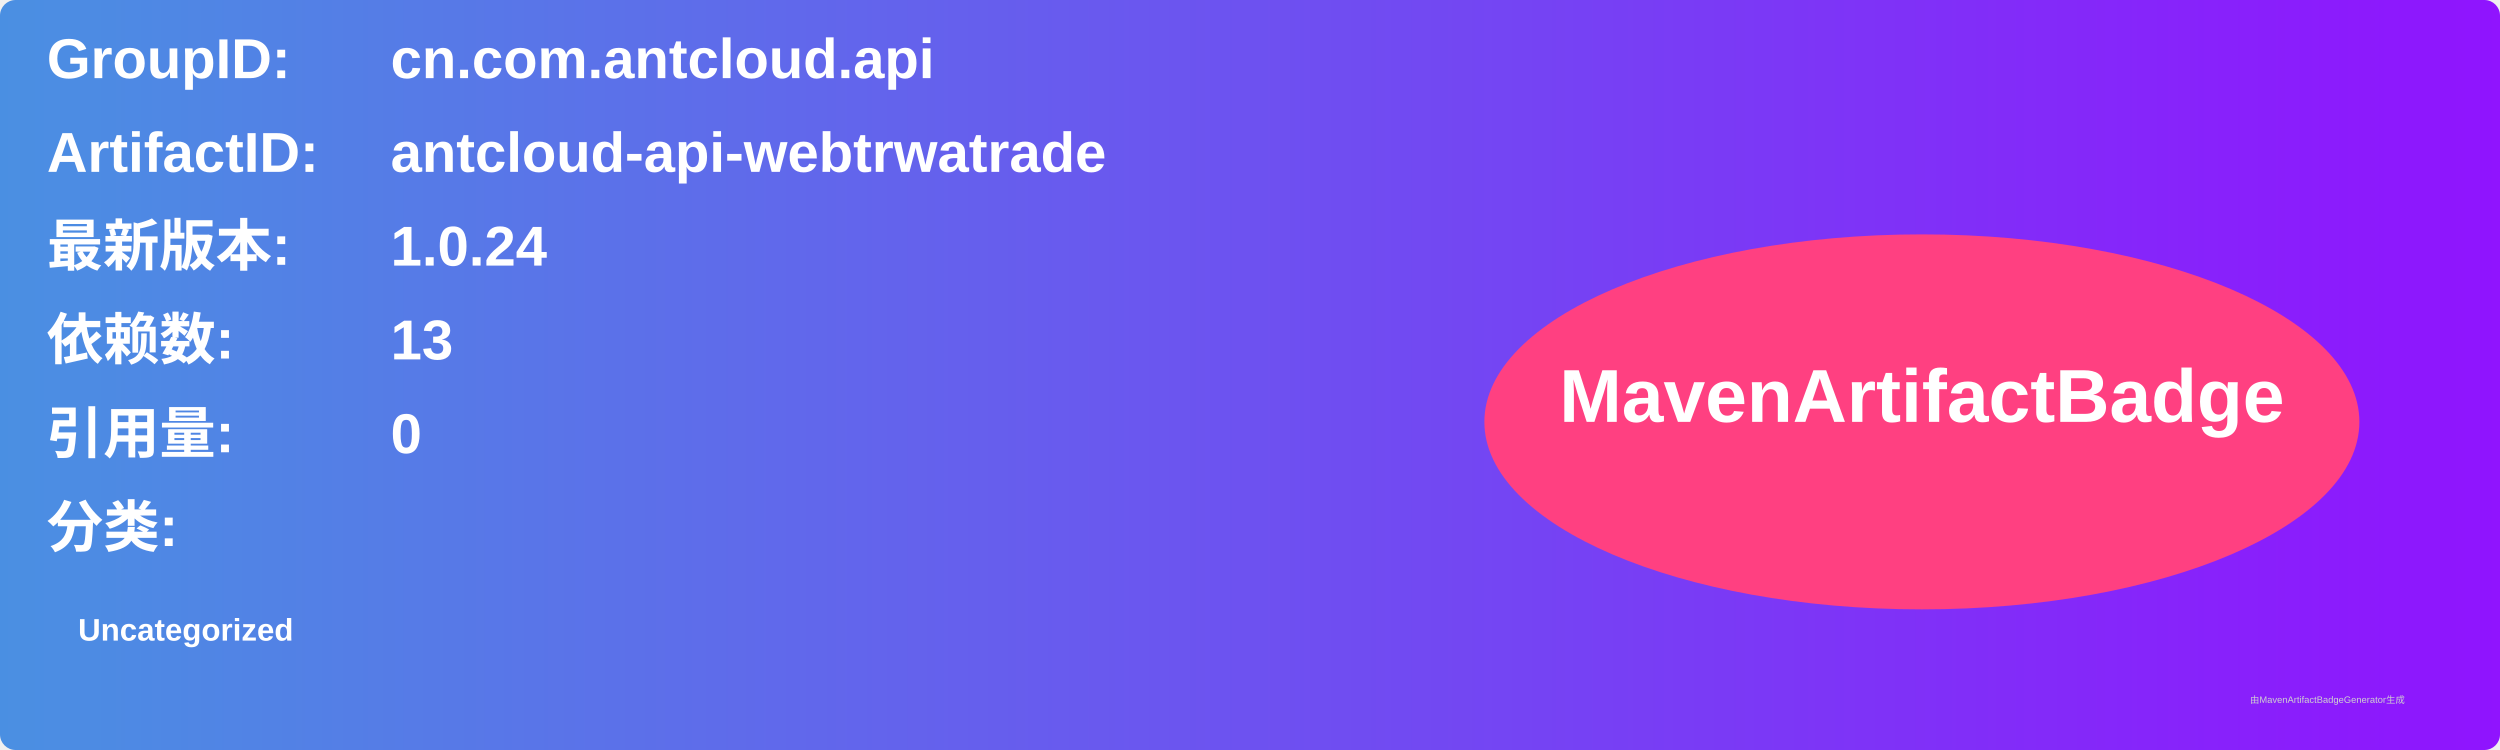
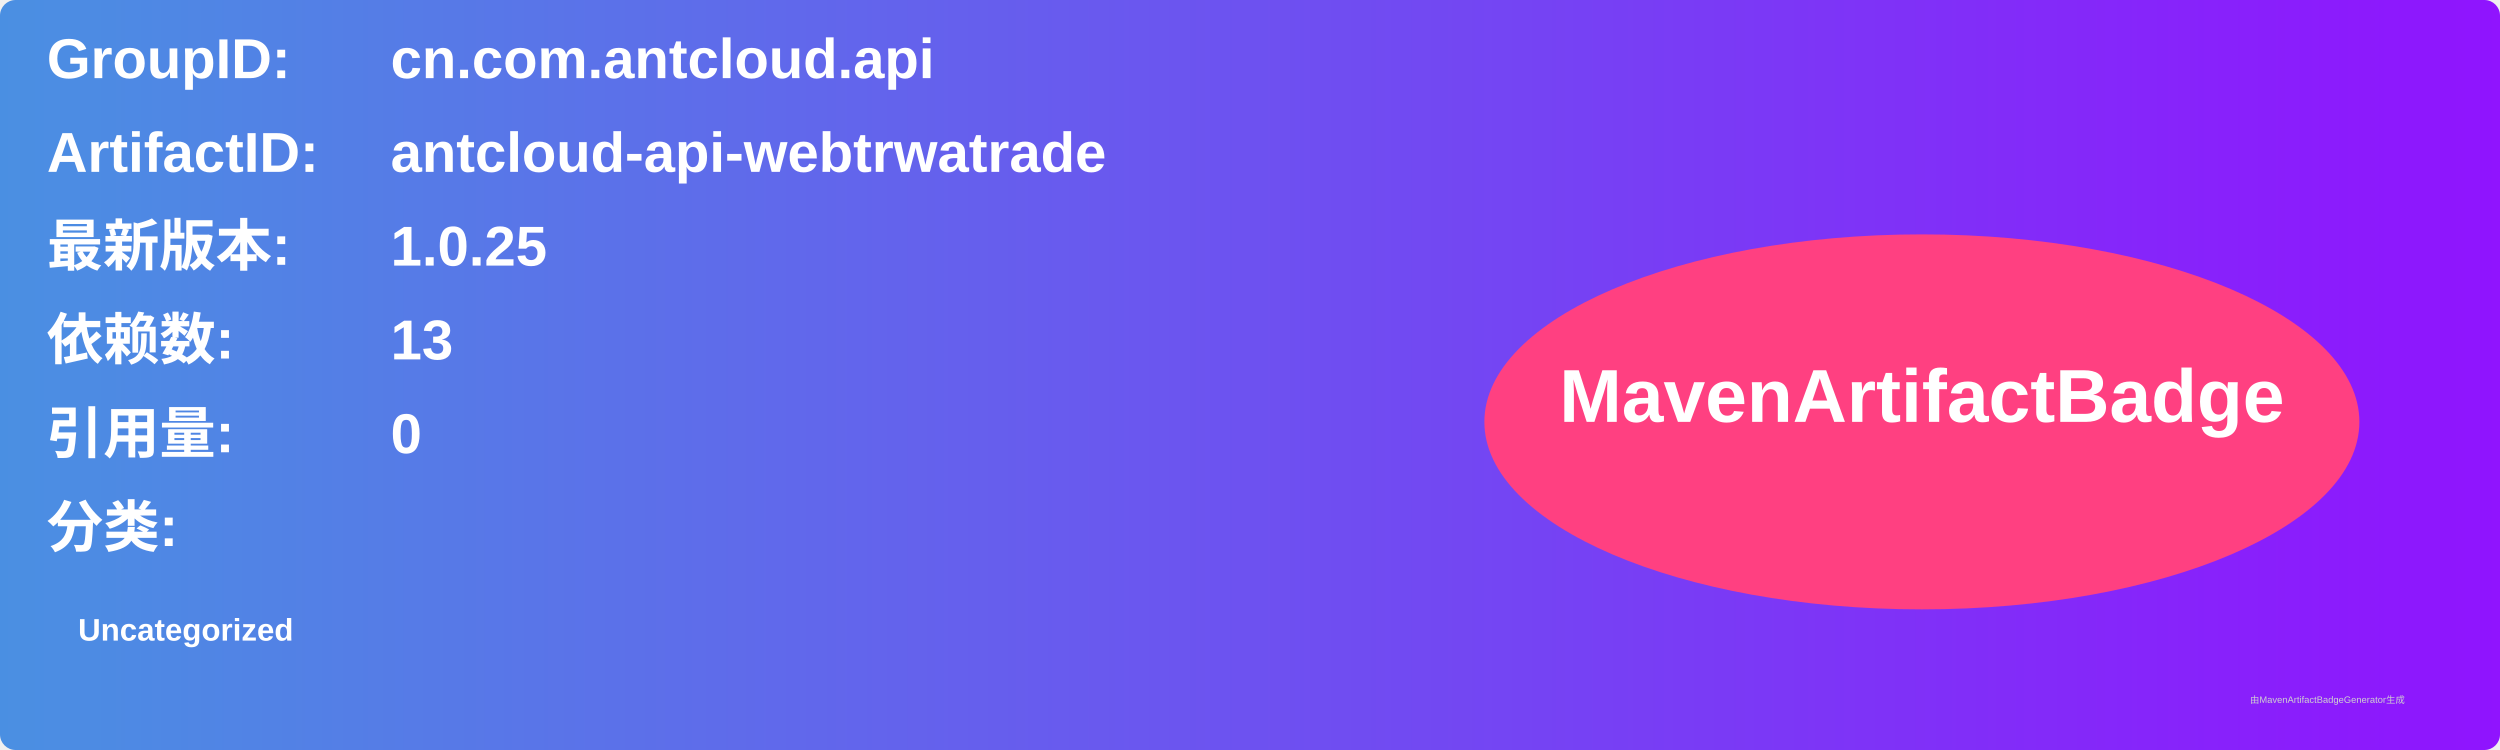
<svg xmlns="http://www.w3.org/2000/svg" width="800" height="240" viewBox="0 0 800 240">
  <linearGradient id="grad" x1="0%" y1="0%" x2="100%" y2="0%">
    <stop offset="0%" stop-color="#4a90e2" />
    <stop offset="100%" stop-color="#9013fe" />
  </linearGradient>
  <rect width="100%" height="100%" rx="5" ry="5" fill="url(#grad)" />
  <g transform="translate(15, 15)">
    <text x="0" y="10" font-family="Arial" font-size="18" fill="white" font-weight="bold" width="260">GroupID:</text>
    <text x="110" y="10" font-family="Arial" font-size="18" fill="white" font-weight="bold" width="460">cn.com.antcloud.api</text>
    <text x="0" y="40" font-family="Arial" font-size="18" fill="white" font-weight="bold" width="260">ArtifactID:</text>
    <text x="110" y="40" font-family="Arial" font-size="18" fill="white" font-weight="bold" width="460">antcloud-api-webtrwatrade</text>
    <text x="0" y="70" font-family="Arial" font-size="18" fill="white" font-weight="bold">最新版本:</text>
    <text x="110" y="70" font-family="Arial" font-size="18" fill="white" font-weight="bold">
-       <tspan font-weight="bold">1.0.24</tspan>
+       <tspan font-weight="bold">1.0.25</tspan>
    </text>
    <text x="0" y="100" font-family="Arial" font-size="18" fill="white" font-weight="bold">依赖数: </text>
    <text x="110" y="100" font-family="Arial" font-size="18" fill="white">
      <tspan font-weight="bold">13</tspan>
    </text>
    <text x="0" y="130" font-family="Arial" font-size="18" fill="white" font-weight="bold">引用量: </text>
    <text x="110" y="130" font-family="Arial" font-size="18" fill="white">
      <tspan font-weight="bold">0</tspan>
    </text>
    <text x="0" y="160" font-family="Arial" font-size="18" fill="white" font-weight="bold">分类:</text>
    <text x="10" y="190" font-family="Arial" font-size="10" fill="white">
      <tspan font-weight="bold">Uncategorized</tspan>
    </text>
    <ellipse cx="600" cy="120" rx="140" ry="60" fill="#ff4081" />
    <text x="600" y="120" text-anchor="middle" font-family="Arial" font-size="24" fill="white" font-weight="bold">MavenArtifactBadge</text>
  </g>
  <text x="720" y="225" font-family="Arial" font-size="3" fill="#d0d0d0">由MavenArtifactBadgeGenerator生成</text>
</svg>
